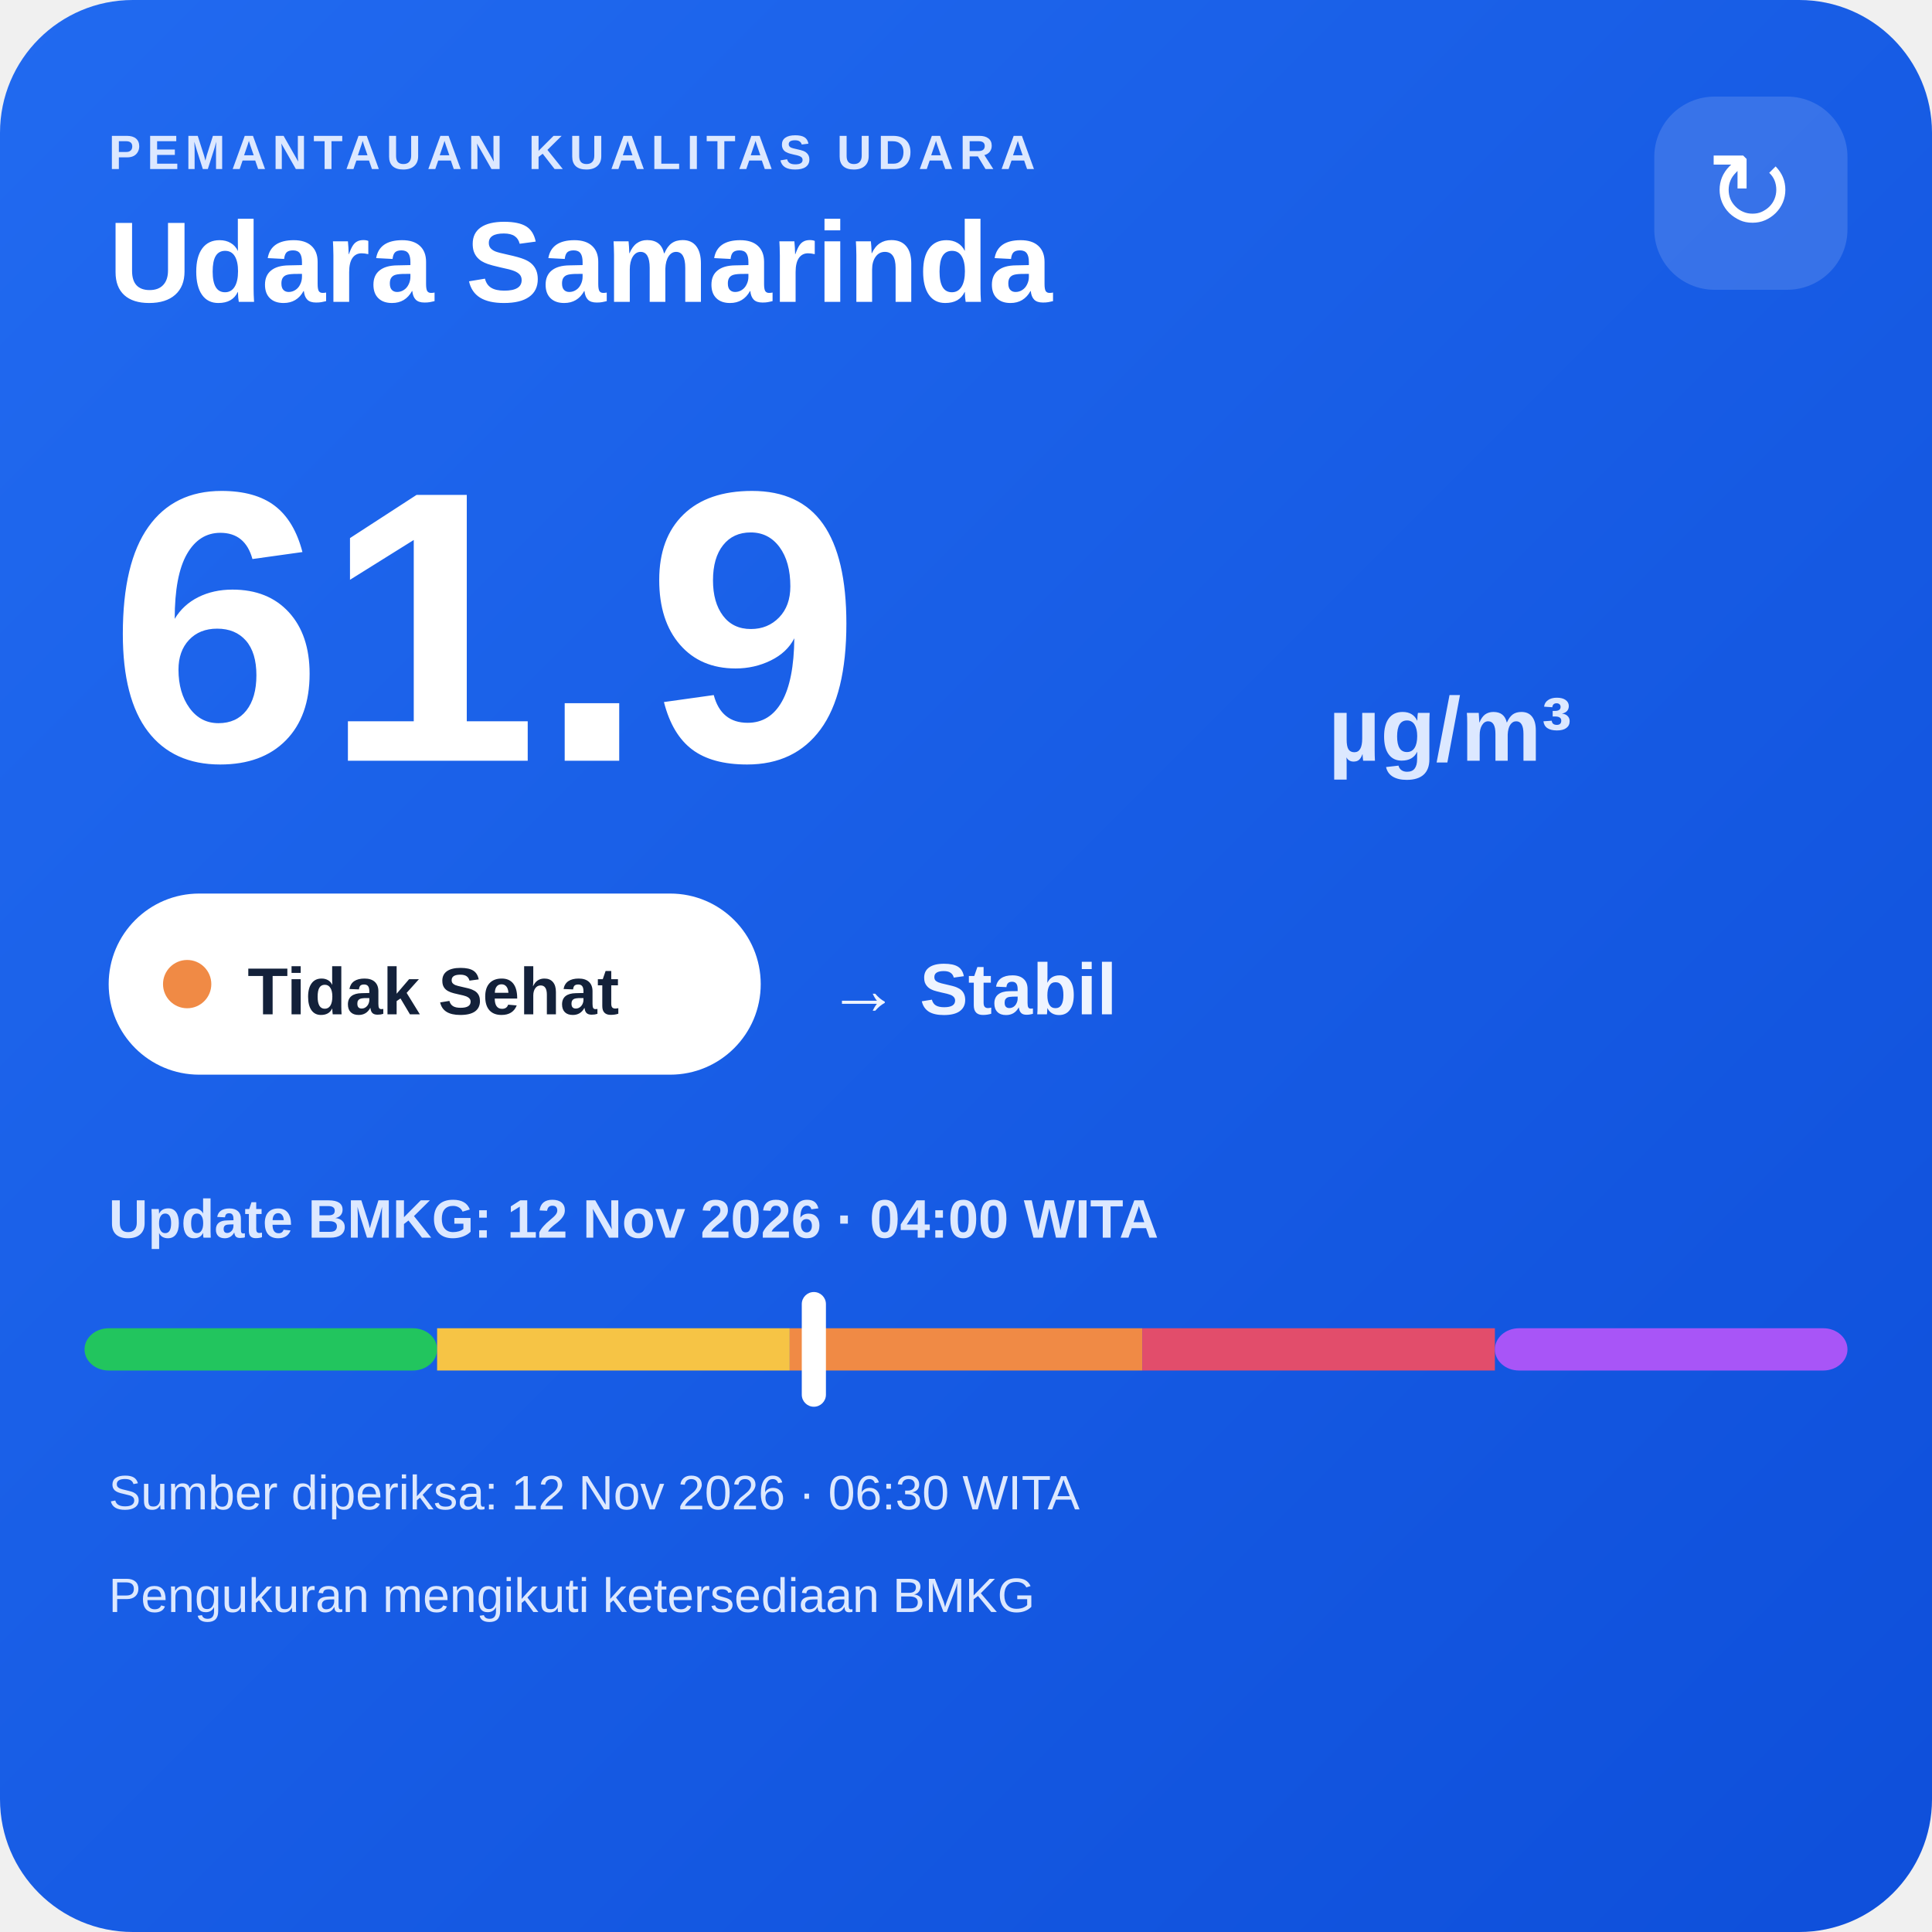
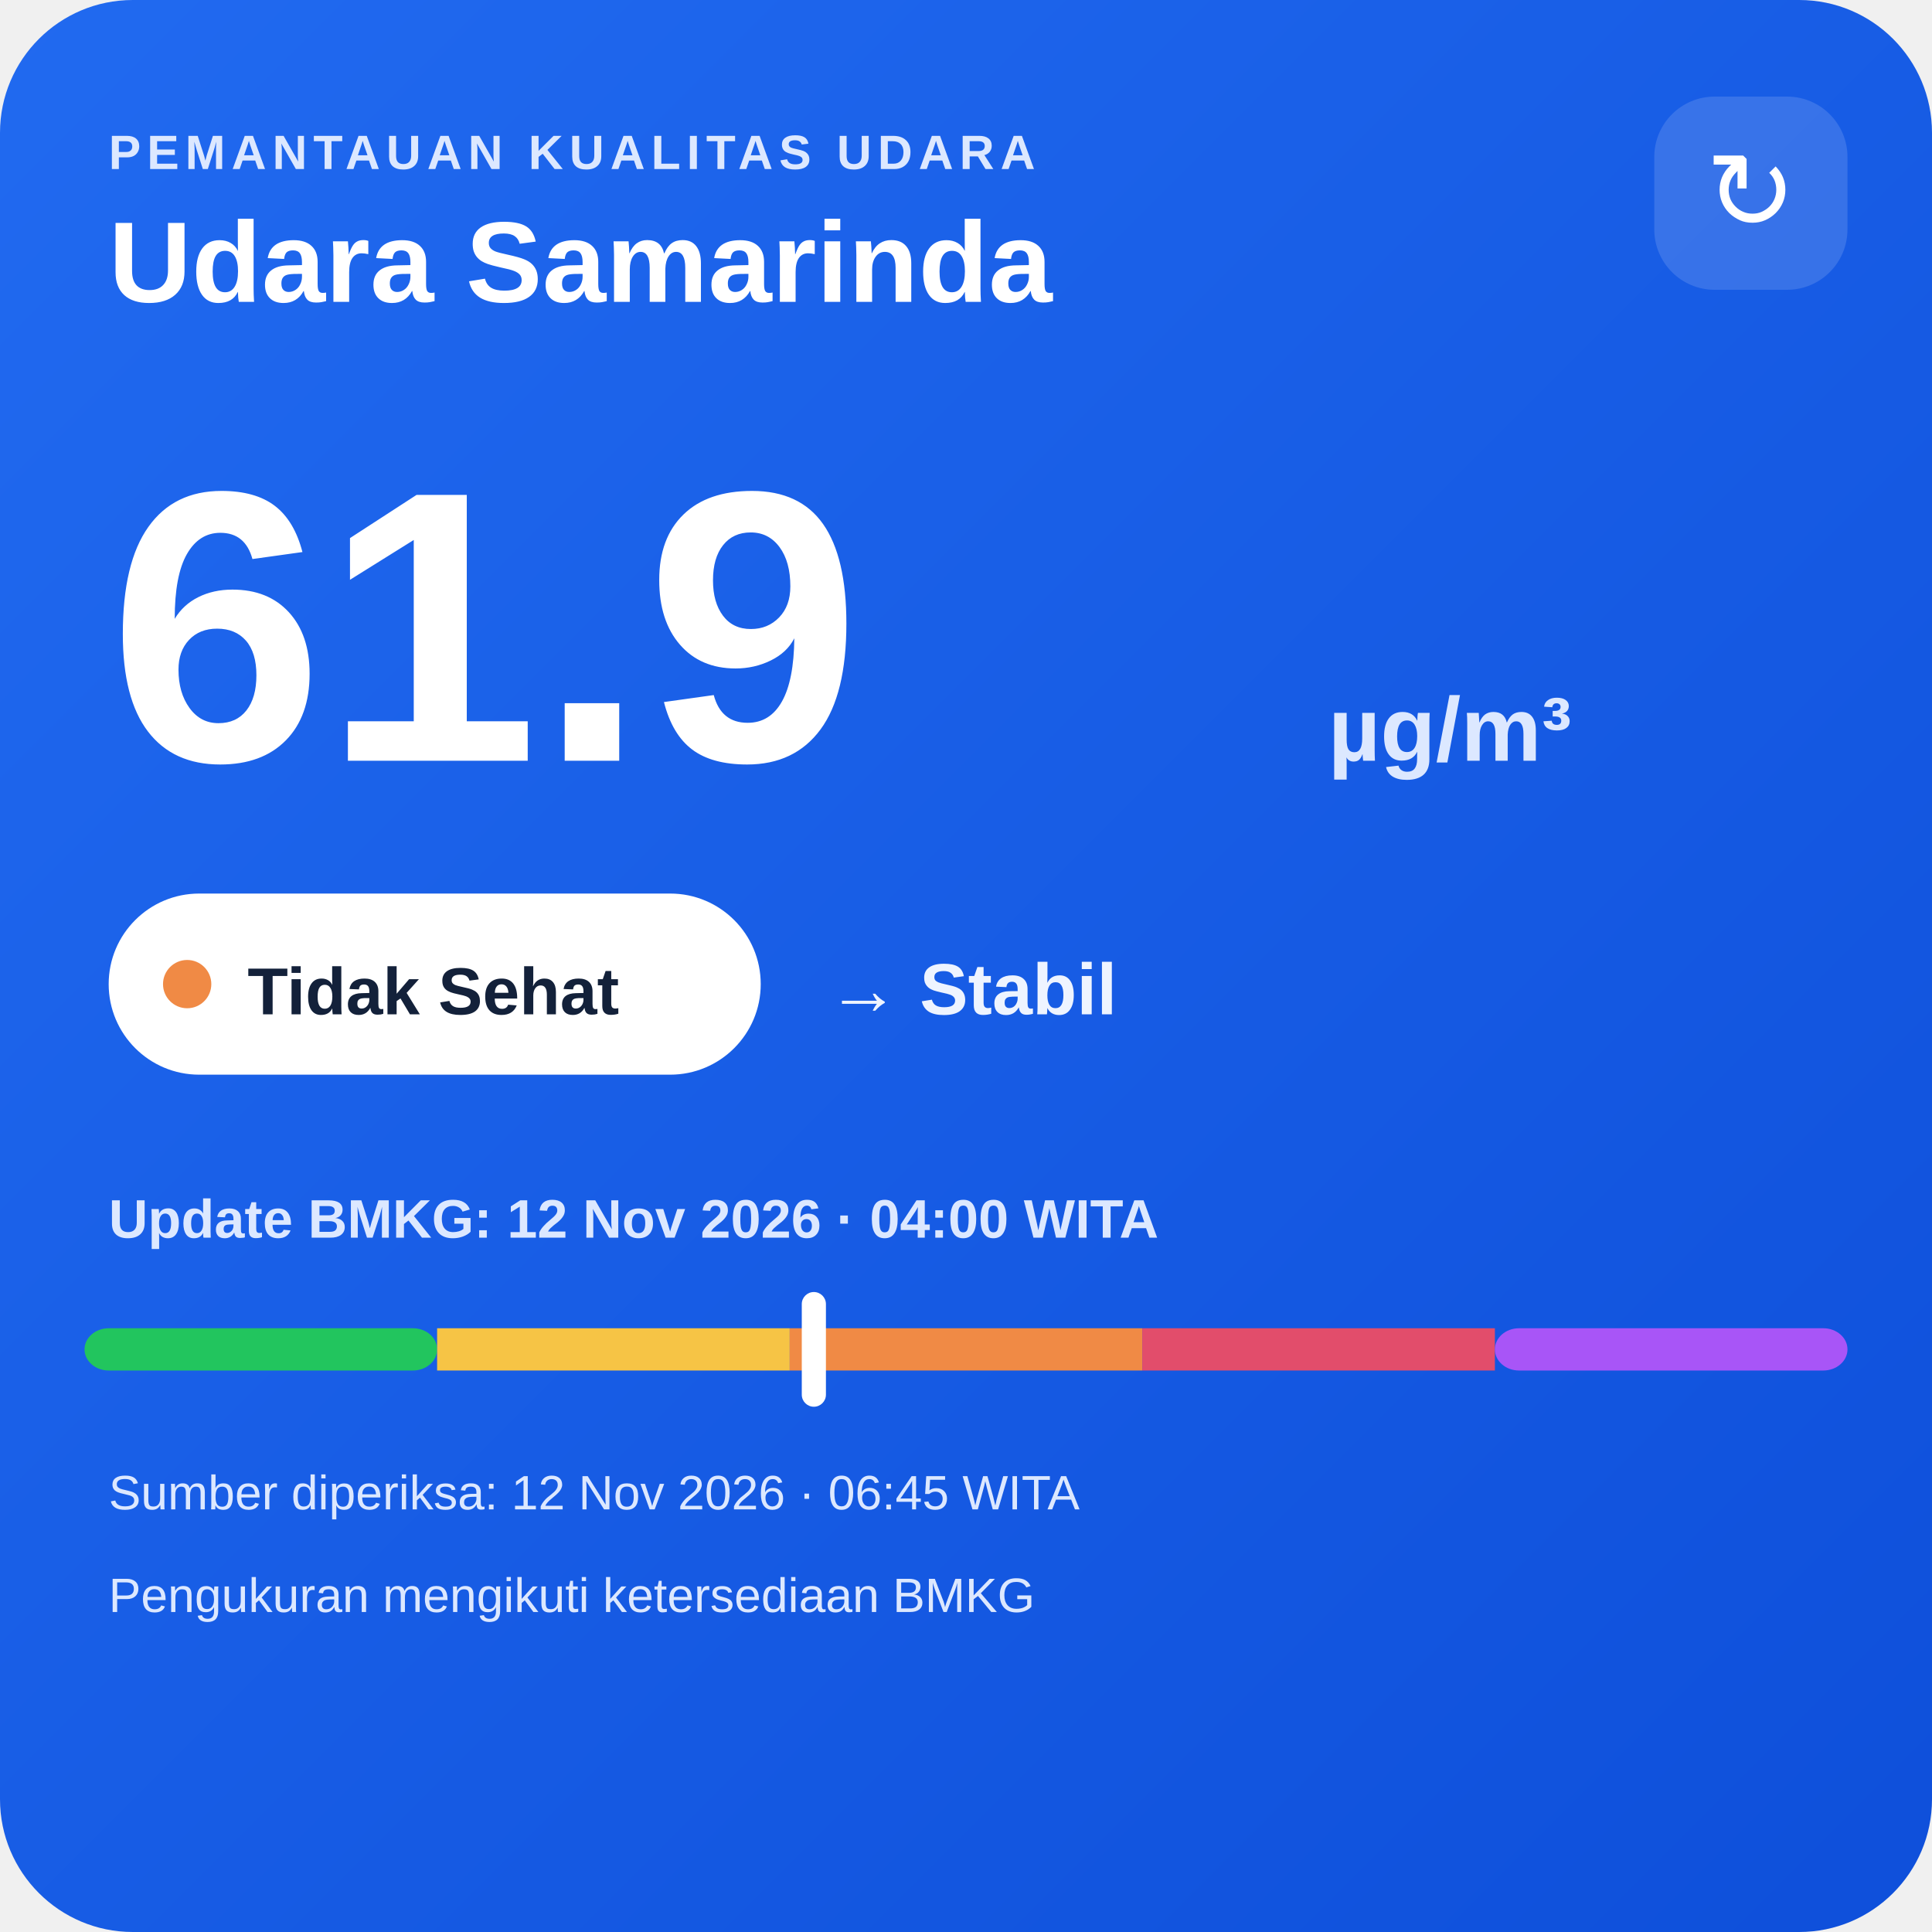
<svg xmlns="http://www.w3.org/2000/svg" width="320" height="320" viewBox="0 0 320 320">
  <defs>
    <linearGradient id="bg" x1="0" y1="0" x2="1" y2="1">
      <stop offset="0" stop-color="#216af0" />
      <stop offset="1" stop-color="#0e4fda" />
    </linearGradient>
  </defs>
  <rect width="320" height="320" rx="22" fill="url(#bg)" />
  <text x="18" y="28" fill="#dce8ff" font-family="Arial,sans-serif" font-size="8" font-weight="700" letter-spacing="1">PEMANTAUAN KUALITAS UDARA</text>
  <text x="18" y="50" fill="#ffffff" font-family="Arial,sans-serif" font-size="19" font-weight="700">Udara Samarinda</text>
  <rect x="274" y="16" width="32" height="32" rx="10" fill="#ffffff" fill-opacity=".14" />
  <text x="290" y="38" text-anchor="middle" fill="#ffffff" font-family="Arial,sans-serif" font-size="18">↻</text>
  <text x="18" y="126" fill="#ffffff" font-family="Arial,sans-serif" font-size="64" font-weight="800">61.9</text>
  <text x="220" y="126" fill="#dce8ff" font-family="Arial,sans-serif" font-size="15" font-weight="700">µg/m³</text>
  <rect x="18" y="148" width="108" height="30" rx="15" fill="#ffffff" />
  <circle cx="31" cy="163" r="4" fill="#f08a45" />
  <text x="41" y="168" fill="#13213a" font-family="Arial,sans-serif" font-size="11" font-weight="700">Tidak Sehat</text>
  <text x="137" y="168" fill="#eef4ff" font-family="Arial,sans-serif" font-size="12" font-weight="700">→ Stabil</text>
  <text x="18" y="205" fill="#dce8ff" font-family="Arial,sans-serif" font-size="9" font-weight="700">Update BMKG: 12 Nov 2026 · 04:00 WITA</text>
  <rect x="14" y="220" width="58.4" height="7" rx="4" fill="#22c55e" />
  <rect x="72.4" y="220" width="58.4" height="7" fill="#f6c445" />
  <rect x="130.8" y="220" width="58.4" height="7" fill="#f08a45" />
  <rect x="189.2" y="220" width="58.4" height="7" fill="#e24d6b" />
  <rect x="247.6" y="220" width="58.4" height="7" rx="4" fill="#a855f7" />
  <rect x="132.8" y="214" width="4" height="19" rx="2" fill="#ffffff" />
-   <text x="18" y="250" fill="#dce8ff" font-family="Arial,sans-serif" font-size="8">Sumber diperiksa: 12 Nov 2026 · 06:30 WITA</text>
+   <text x="18" y="250" fill="#dce8ff" font-family="Arial,sans-serif" font-size="8">Sumber diperiksa: 12 Nov 2026 · 06:45 WITA</text>
  <text x="18" y="267" fill="#dce8ff" font-family="Arial,sans-serif" font-size="8">Pengukuran mengikuti ketersediaan BMKG</text>
</svg>
